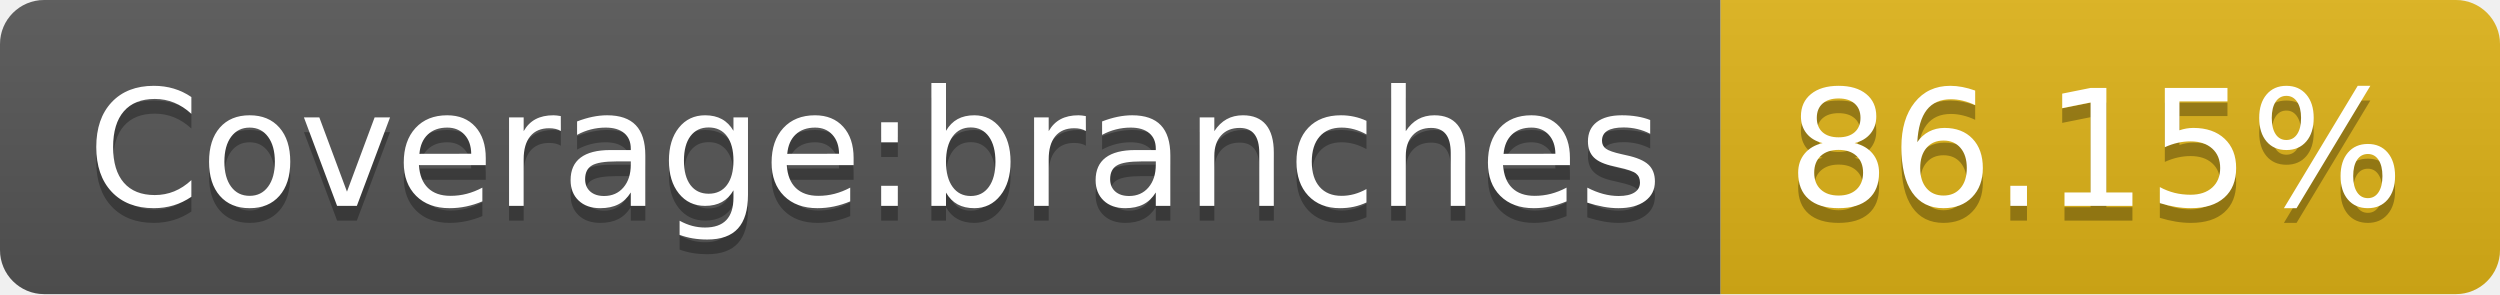
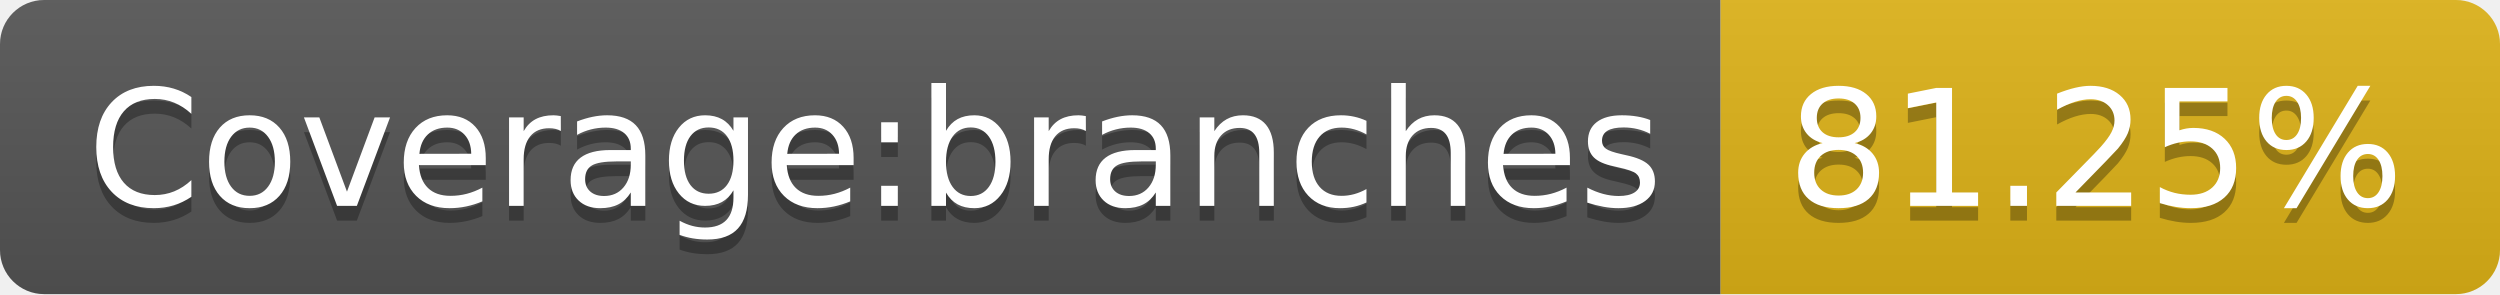
- <svg xmlns="http://www.w3.org/2000/svg" width="170" height="20" role="img" aria-label="Coverage:branches: 86.15%">
+ <svg xmlns="http://www.w3.org/2000/svg" width="170" height="20" role="img" aria-label="Coverage:branches: 81.25%">
  <linearGradient id="s" x2="0" y2="100%">
    <stop offset="0" stop-color="#bbb" stop-opacity=".1" />
    <stop offset="1" stop-opacity=".1" />
  </linearGradient>
  <clipPath id="r">
    <rect width="170" height="20" rx="3" fill="#fff" />
  </clipPath>
  <g clip-path="url(#r)">
    <rect width="117" height="20" fill="#555" />
    <rect x="117" width="53" height="20" fill="#dfb317" />
    <rect width="170" height="20" fill="url(#s)" />
  </g>
  <g fill="#fff" text-anchor="middle" font-family="Verdana,Geneva,DejaVu Sans,sans-serif" text-rendering="geometricPrecision" font-size="110">
    <text aria-hidden="true" x="595" y="150" fill="#010101" fill-opacity=".3" transform="scale(.1)" textLength="1070">Coverage:branches</text>
    <text x="595" y="140" transform="scale(.1)" fill="#fff" textLength="1070">Coverage:branches</text>
-     <text aria-hidden="true" x="1425" y="150" fill="#010101" fill-opacity=".3" transform="scale(.1)" textLength="430">86.15%</text>
-     <text x="1425" y="140" transform="scale(.1)" fill="#fff" textLength="430">86.15%</text>
+     <text aria-hidden="true" x="1425" y="150" fill="#010101" fill-opacity=".3" transform="scale(.1)" textLength="430">81.25%</text>
+     <text x="1425" y="140" transform="scale(.1)" fill="#fff" textLength="430">81.25%</text>
  </g>
</svg>
